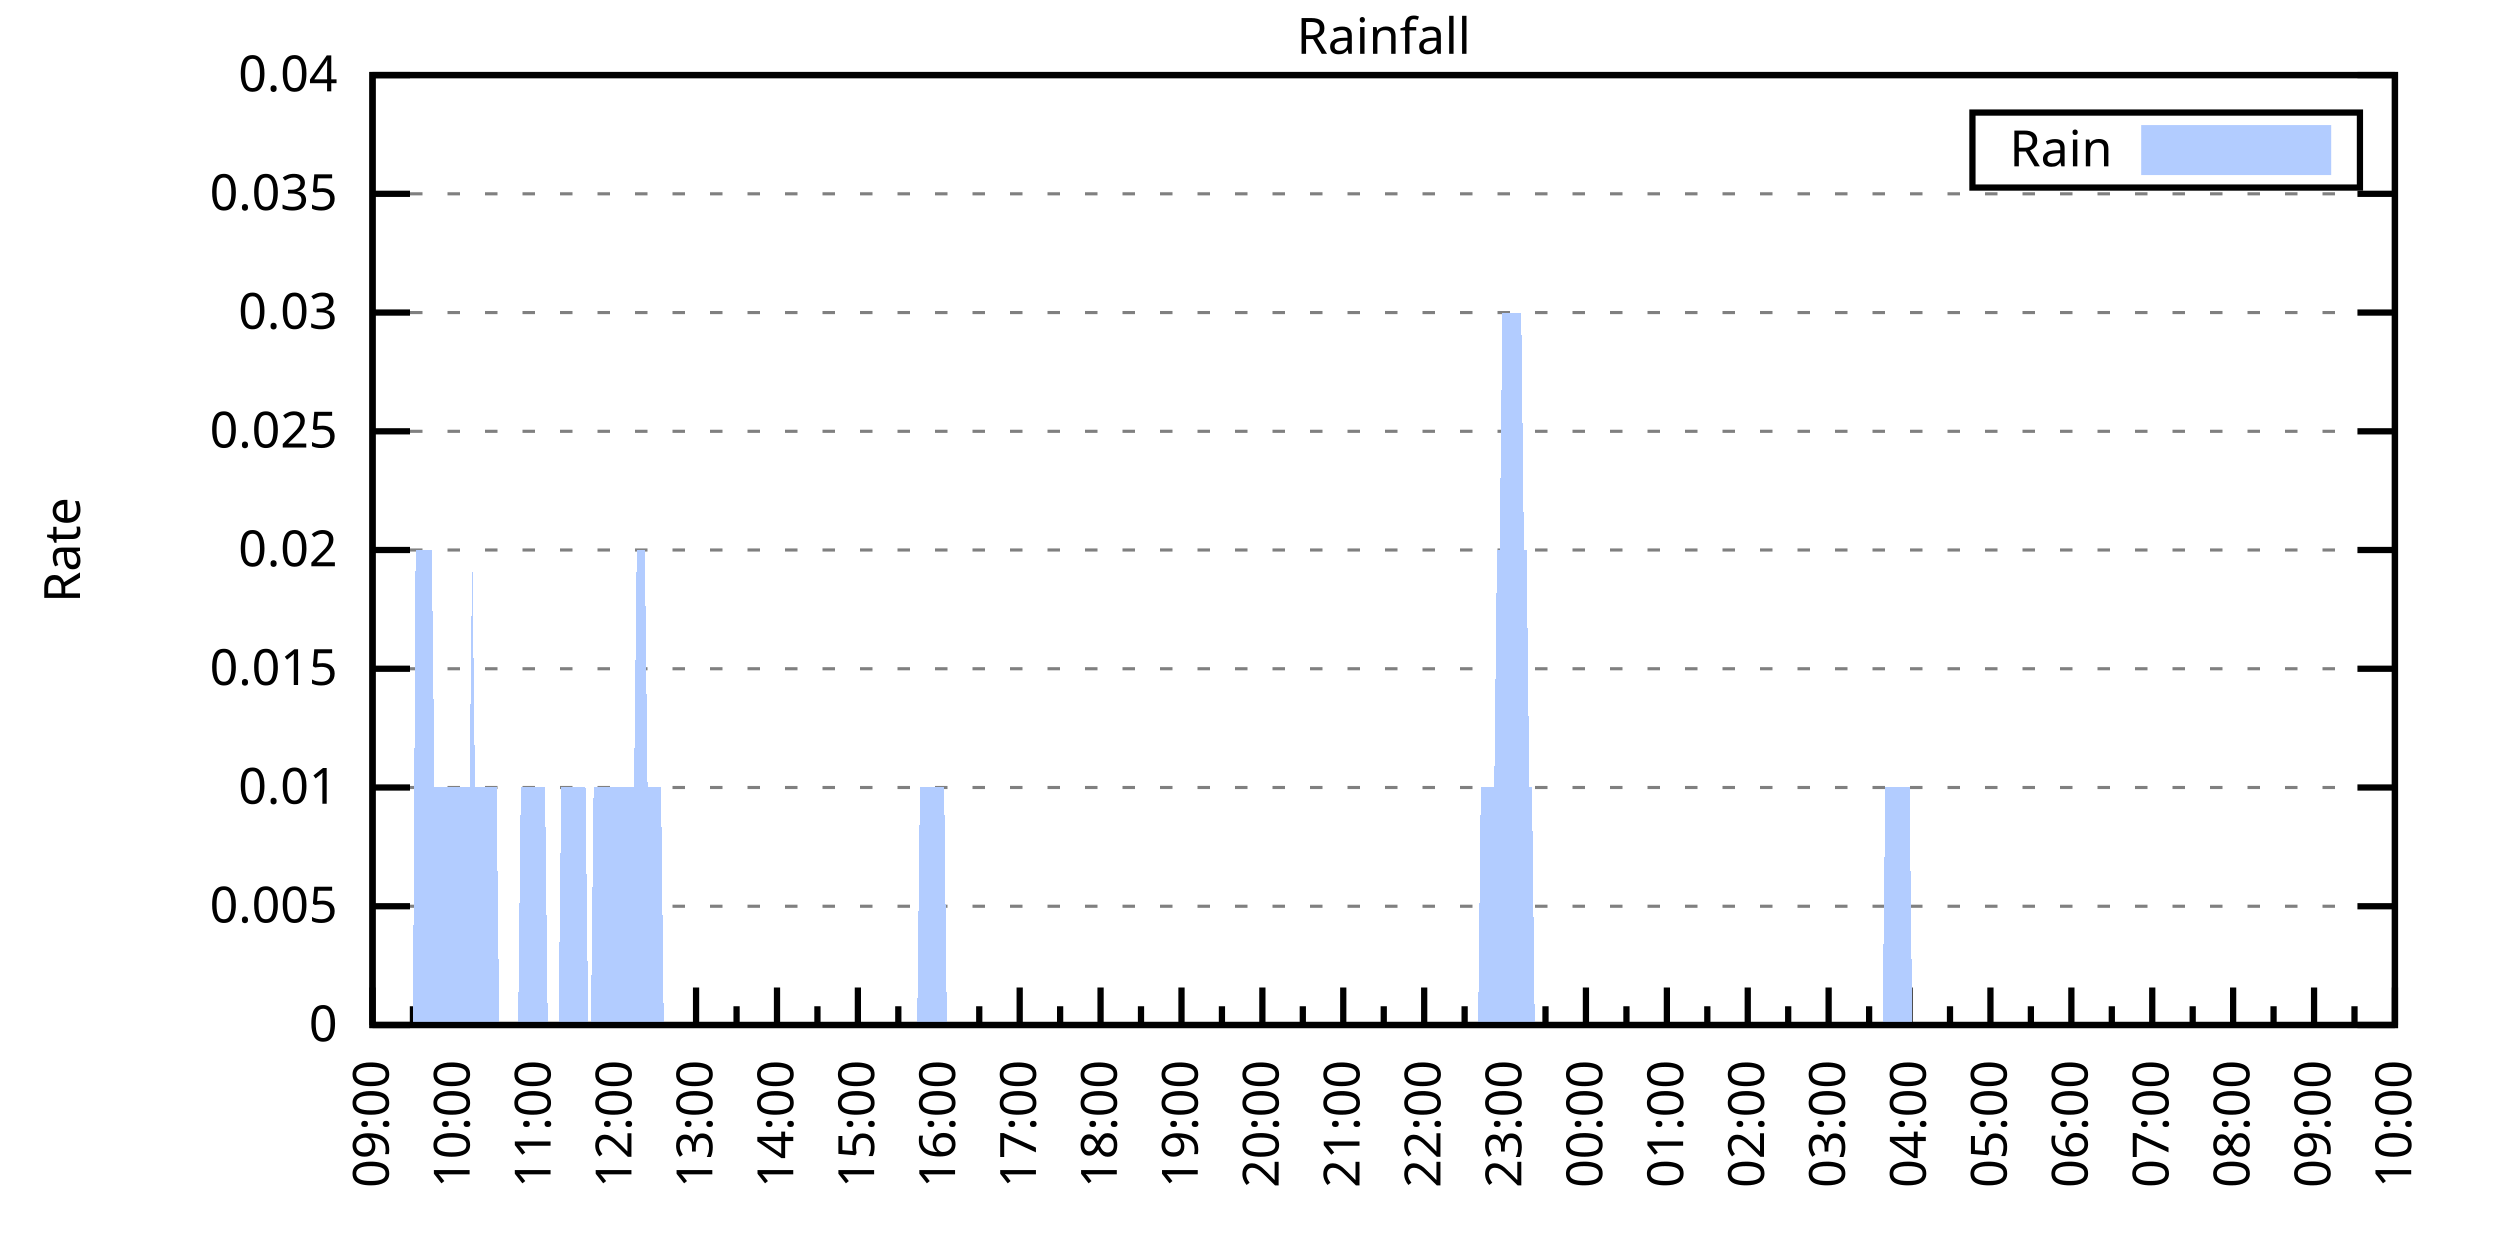
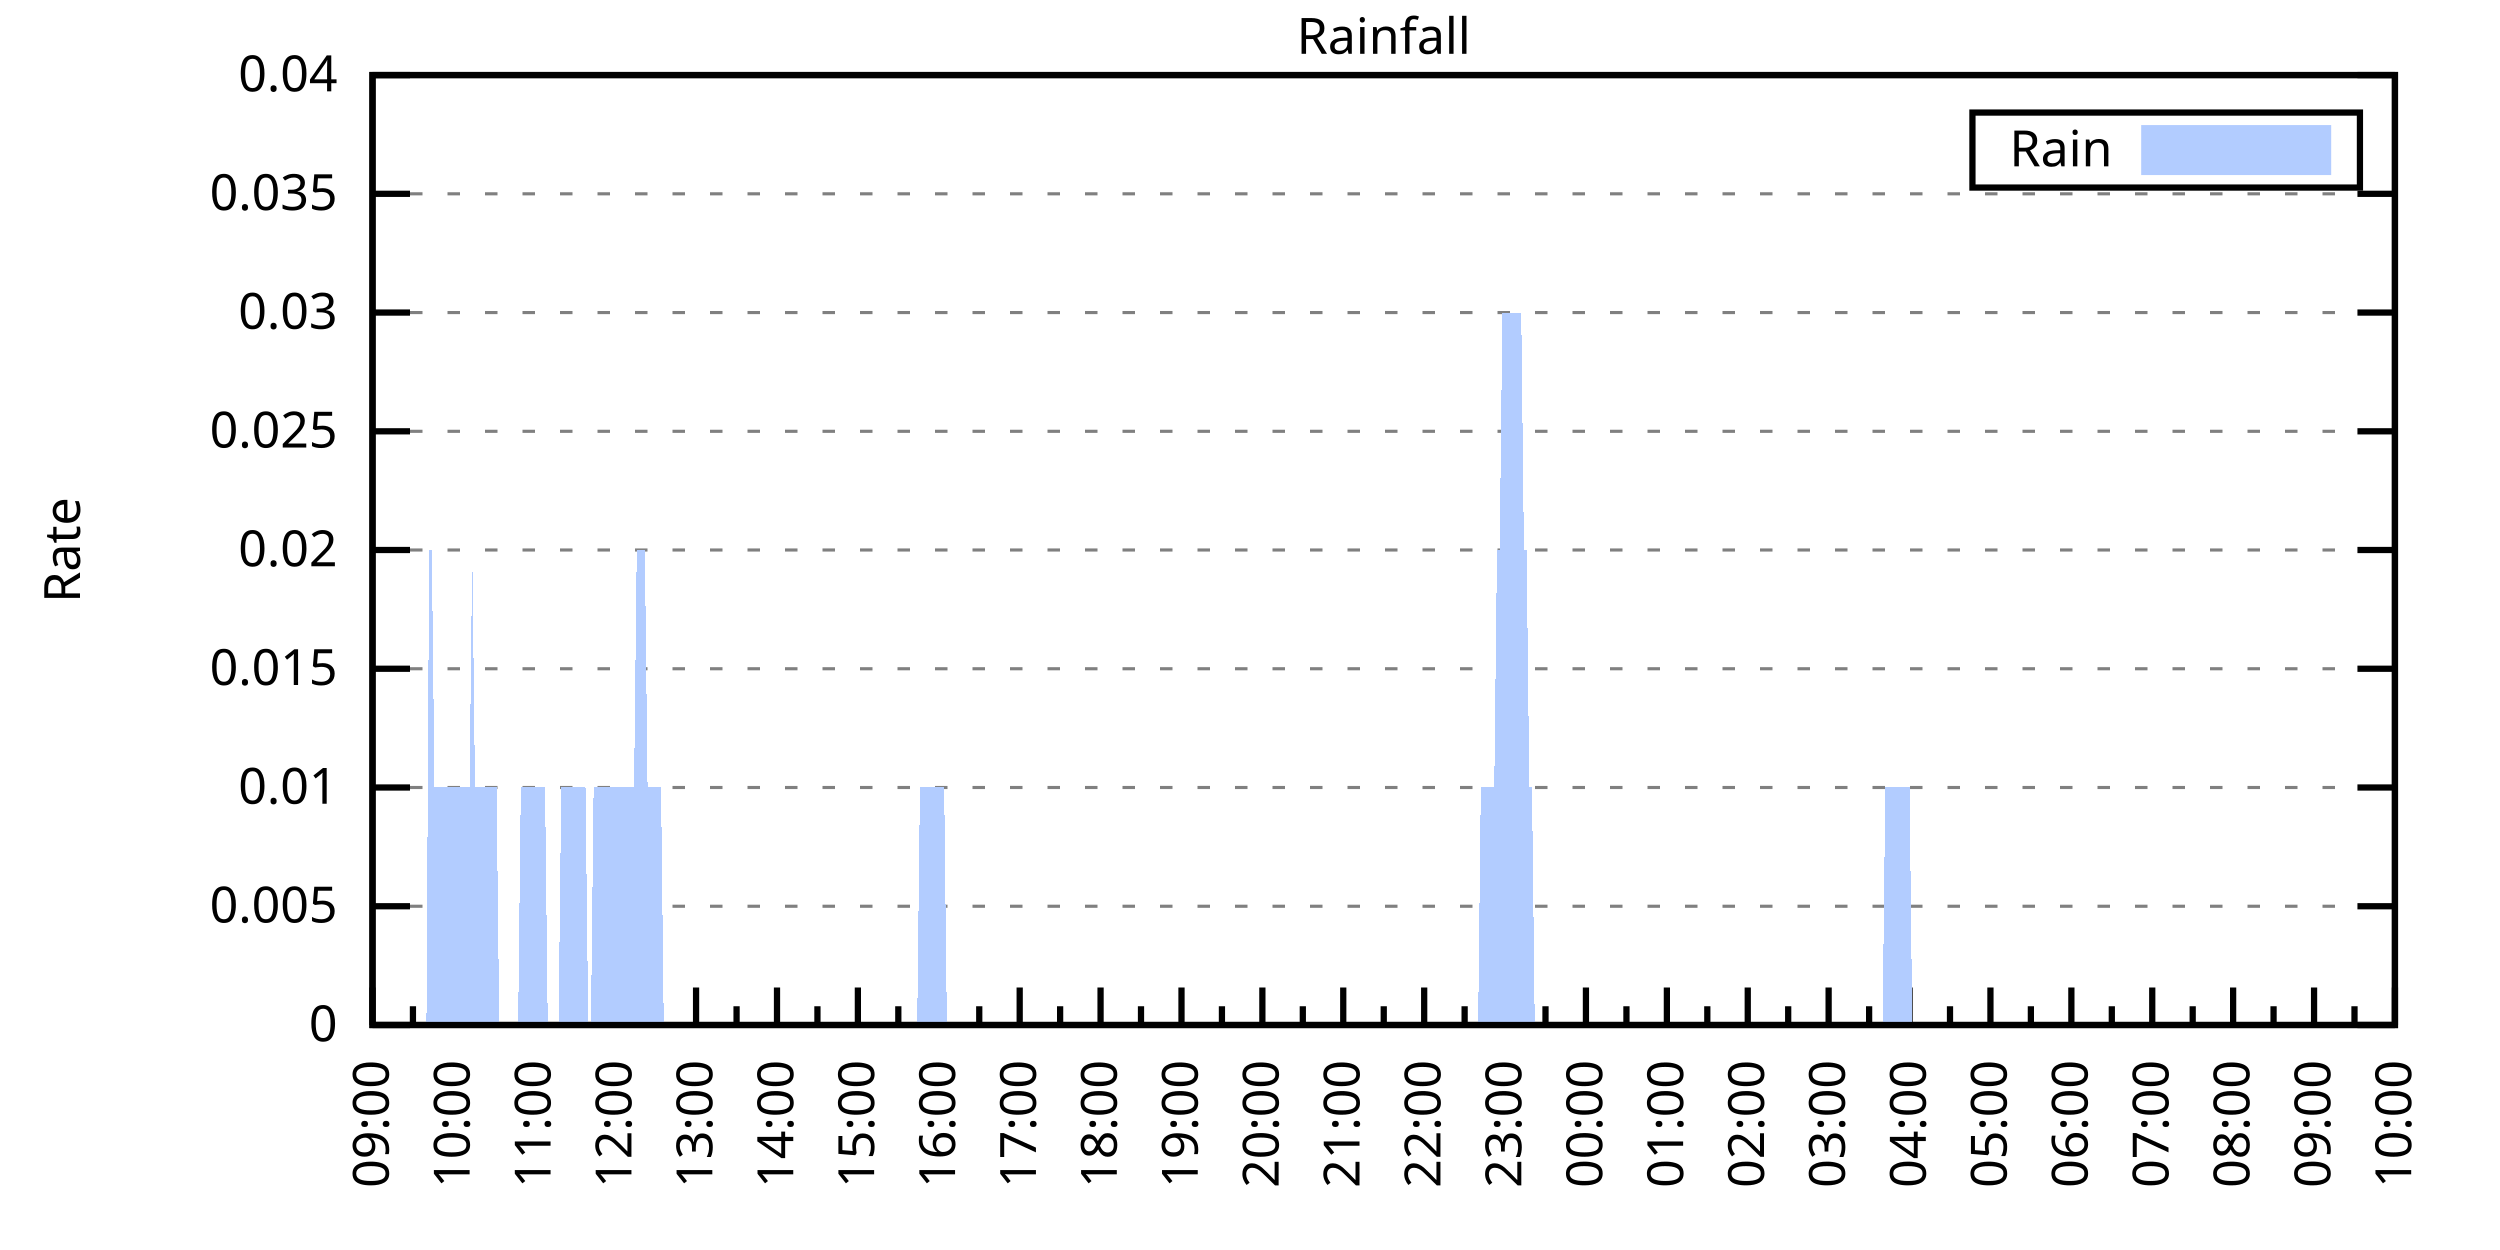
<svg xmlns="http://www.w3.org/2000/svg" xmlns:xlink="http://www.w3.org/1999/xlink" width="400" height="200" viewBox="0 0 400 200">
  <g id="gnuplot_canvas">
    <rect x="0" y="0" width="400" height="200" fill="none" />
    <defs>
      <circle id="gpDot" r="0.5" stroke-width="0.5" stroke="currentColor" />
      <path id="gpPt0" stroke-width="0.333" stroke="currentColor" d="M-1,0 h2 M0,-1 v2" />
      <path id="gpPt1" stroke-width="0.333" stroke="currentColor" d="M-1,-1 L1,1 M1,-1 L-1,1" />
      <path id="gpPt2" stroke-width="0.333" stroke="currentColor" d="M-1,0 L1,0 M0,-1 L0,1 M-1,-1 L1,1 M-1,1 L1,-1" />
      <rect id="gpPt3" stroke-width="0.333" stroke="currentColor" x="-1" y="-1" width="2" height="2" />
      <rect id="gpPt4" stroke-width="0.333" stroke="currentColor" fill="currentColor" x="-1" y="-1" width="2" height="2" />
      <circle id="gpPt5" stroke-width="0.333" stroke="currentColor" cx="0" cy="0" r="1" />
      <use xlink:href="#gpPt5" id="gpPt6" fill="currentColor" stroke="none" />
      <path id="gpPt7" stroke-width="0.333" stroke="currentColor" d="M0,-1.33 L-1.33,0.67 L1.33,0.67 z" />
      <use xlink:href="#gpPt7" id="gpPt8" fill="currentColor" stroke="none" />
      <use xlink:href="#gpPt7" id="gpPt9" stroke="currentColor" transform="rotate(180)" />
      <use xlink:href="#gpPt9" id="gpPt10" fill="currentColor" stroke="none" />
      <use xlink:href="#gpPt3" id="gpPt11" stroke="currentColor" transform="rotate(45)" />
      <use xlink:href="#gpPt11" id="gpPt12" fill="currentColor" stroke="none" />
      <path id="gpPt13" stroke-width="0.333" stroke="currentColor" d="M0,1.330 L1.265,0.411 L0.782,-1.067 L-0.782,-1.076 L-1.265,0.411 z" />
      <use xlink:href="#gpPt13" id="gpPt14" fill="currentColor" stroke="none" />
      <filter id="textbox" filterUnits="objectBoundingBox" x="0" y="0" height="1" width="1">
        <feFlood flood-color="white" flood-opacity="1" result="bgnd" />
        <feComposite in="SourceGraphic" in2="bgnd" operator="atop" />
      </filter>
      <filter id="greybox" filterUnits="objectBoundingBox" x="0" y="0" height="1" width="1">
        <feFlood flood-color="lightgrey" flood-opacity="1" result="grey" />
        <feComposite in="SourceGraphic" in2="grey" operator="atop" />
      </filter>
    </defs>
    <g fill="none" color="white" stroke="currentColor" stroke-width="1.00" stroke-linecap="butt" stroke-linejoin="miter">
</g>
    <g fill="none" color="black" stroke="currentColor" stroke-width="1.00" stroke-linecap="butt" stroke-linejoin="miter">
      <g stroke="none" shape-rendering="crispEdges">
        <polygon fill="rgb(255, 255, 255)" points="59.60,164.00 383.18,164.00 383.18,12.02 59.60,12.02 " />
      </g>
    </g>
    <g fill="none" color="black" stroke="currentColor" stroke-width="1.00" stroke-linecap="butt" stroke-linejoin="miter">
</g>
    <g fill="none" color="black" stroke="black" stroke-width="0.50" stroke-linecap="butt" stroke-linejoin="miter">
</g>
    <g fill="none" color="gray" stroke="currentColor" stroke-width="0.50" stroke-linecap="butt" stroke-linejoin="miter">
      <path stroke="gray" stroke-dasharray="2,4" class="gridline" d="M59.60,164.00 L383.19,164.00  " />
    </g>
    <g fill="none" color="gray" stroke="gray" stroke-width="1.00" stroke-linecap="butt" stroke-linejoin="miter">
</g>
    <g fill="none" color="black" stroke="currentColor" stroke-width="1.00" stroke-linecap="butt" stroke-linejoin="miter">
      <path stroke="black" d="M59.60,164.00 L65.60,164.00 M383.19,164.00 L377.19,164.00  " />
      <g transform="translate(54.00,166.60)" stroke="none" fill="black" font-family="Sans" font-size="8.00" text-anchor="end">
        <text>
          <tspan font-family="Sans"> 0</tspan>
        </text>
      </g>
    </g>
    <g fill="none" color="black" stroke="currentColor" stroke-width="1.00" stroke-linecap="butt" stroke-linejoin="miter">
</g>
    <g fill="none" color="black" stroke="black" stroke-width="0.50" stroke-linecap="butt" stroke-linejoin="miter">
</g>
    <g fill="none" color="gray" stroke="currentColor" stroke-width="0.50" stroke-linecap="butt" stroke-linejoin="miter">
      <path stroke="gray" stroke-dasharray="2,4" class="gridline" d="M59.60,145.00 L383.19,145.00  " />
    </g>
    <g fill="none" color="gray" stroke="gray" stroke-width="1.00" stroke-linecap="butt" stroke-linejoin="miter">
</g>
    <g fill="none" color="black" stroke="currentColor" stroke-width="1.00" stroke-linecap="butt" stroke-linejoin="miter">
      <path stroke="black" d="M59.60,145.00 L65.60,145.00 M383.19,145.00 L377.19,145.00  " />
      <g transform="translate(54.00,147.60)" stroke="none" fill="black" font-family="Sans" font-size="8.00" text-anchor="end">
        <text>
          <tspan font-family="Sans"> 0.005</tspan>
        </text>
      </g>
    </g>
    <g fill="none" color="black" stroke="currentColor" stroke-width="1.00" stroke-linecap="butt" stroke-linejoin="miter">
</g>
    <g fill="none" color="black" stroke="black" stroke-width="0.50" stroke-linecap="butt" stroke-linejoin="miter">
</g>
    <g fill="none" color="gray" stroke="currentColor" stroke-width="0.50" stroke-linecap="butt" stroke-linejoin="miter">
      <path stroke="gray" stroke-dasharray="2,4" class="gridline" d="M59.60,126.00 L383.19,126.00  " />
    </g>
    <g fill="none" color="gray" stroke="gray" stroke-width="1.00" stroke-linecap="butt" stroke-linejoin="miter">
</g>
    <g fill="none" color="black" stroke="currentColor" stroke-width="1.00" stroke-linecap="butt" stroke-linejoin="miter">
      <path stroke="black" d="M59.60,126.00 L65.60,126.00 M383.19,126.00 L377.19,126.00  " />
      <g transform="translate(54.00,128.60)" stroke="none" fill="black" font-family="Sans" font-size="8.00" text-anchor="end">
        <text>
          <tspan font-family="Sans"> 0.01</tspan>
        </text>
      </g>
    </g>
    <g fill="none" color="black" stroke="currentColor" stroke-width="1.00" stroke-linecap="butt" stroke-linejoin="miter">
</g>
    <g fill="none" color="black" stroke="black" stroke-width="0.50" stroke-linecap="butt" stroke-linejoin="miter">
</g>
    <g fill="none" color="gray" stroke="currentColor" stroke-width="0.50" stroke-linecap="butt" stroke-linejoin="miter">
      <path stroke="gray" stroke-dasharray="2,4" class="gridline" d="M59.60,107.00 L383.19,107.00  " />
    </g>
    <g fill="none" color="gray" stroke="gray" stroke-width="1.00" stroke-linecap="butt" stroke-linejoin="miter">
</g>
    <g fill="none" color="black" stroke="currentColor" stroke-width="1.00" stroke-linecap="butt" stroke-linejoin="miter">
      <path stroke="black" d="M59.60,107.00 L65.60,107.00 M383.19,107.00 L377.19,107.00  " />
      <g transform="translate(54.00,109.60)" stroke="none" fill="black" font-family="Sans" font-size="8.00" text-anchor="end">
        <text>
          <tspan font-family="Sans"> 0.015</tspan>
        </text>
      </g>
    </g>
    <g fill="none" color="black" stroke="currentColor" stroke-width="1.00" stroke-linecap="butt" stroke-linejoin="miter">
</g>
    <g fill="none" color="black" stroke="black" stroke-width="0.50" stroke-linecap="butt" stroke-linejoin="miter">
</g>
    <g fill="none" color="gray" stroke="currentColor" stroke-width="0.50" stroke-linecap="butt" stroke-linejoin="miter">
      <path stroke="gray" stroke-dasharray="2,4" class="gridline" d="M59.60,88.00 L383.19,88.00  " />
    </g>
    <g fill="none" color="gray" stroke="gray" stroke-width="1.00" stroke-linecap="butt" stroke-linejoin="miter">
</g>
    <g fill="none" color="black" stroke="currentColor" stroke-width="1.00" stroke-linecap="butt" stroke-linejoin="miter">
      <path stroke="black" d="M59.60,88.00 L65.60,88.00 M383.19,88.00 L377.19,88.00  " />
      <g transform="translate(54.00,90.60)" stroke="none" fill="black" font-family="Sans" font-size="8.00" text-anchor="end">
        <text>
          <tspan font-family="Sans"> 0.02</tspan>
        </text>
      </g>
    </g>
    <g fill="none" color="black" stroke="currentColor" stroke-width="1.00" stroke-linecap="butt" stroke-linejoin="miter">
</g>
    <g fill="none" color="black" stroke="black" stroke-width="0.50" stroke-linecap="butt" stroke-linejoin="miter">
</g>
    <g fill="none" color="gray" stroke="currentColor" stroke-width="0.50" stroke-linecap="butt" stroke-linejoin="miter">
      <path stroke="gray" stroke-dasharray="2,4" class="gridline" d="M59.60,69.01 L383.19,69.01  " />
    </g>
    <g fill="none" color="gray" stroke="gray" stroke-width="1.00" stroke-linecap="butt" stroke-linejoin="miter">
</g>
    <g fill="none" color="black" stroke="currentColor" stroke-width="1.00" stroke-linecap="butt" stroke-linejoin="miter">
      <path stroke="black" d="M59.60,69.01 L65.60,69.01 M383.19,69.01 L377.19,69.01  " />
      <g transform="translate(54.00,71.61)" stroke="none" fill="black" font-family="Sans" font-size="8.00" text-anchor="end">
        <text>
          <tspan font-family="Sans"> 0.025</tspan>
        </text>
      </g>
    </g>
    <g fill="none" color="black" stroke="currentColor" stroke-width="1.00" stroke-linecap="butt" stroke-linejoin="miter">
</g>
    <g fill="none" color="black" stroke="black" stroke-width="0.50" stroke-linecap="butt" stroke-linejoin="miter">
</g>
    <g fill="none" color="gray" stroke="currentColor" stroke-width="0.50" stroke-linecap="butt" stroke-linejoin="miter">
      <path stroke="gray" stroke-dasharray="2,4" class="gridline" d="M59.60,50.01 L383.19,50.01  " />
    </g>
    <g fill="none" color="gray" stroke="gray" stroke-width="1.00" stroke-linecap="butt" stroke-linejoin="miter">
</g>
    <g fill="none" color="black" stroke="currentColor" stroke-width="1.00" stroke-linecap="butt" stroke-linejoin="miter">
      <path stroke="black" d="M59.60,50.01 L65.60,50.01 M383.19,50.01 L377.19,50.01  " />
      <g transform="translate(54.00,52.61)" stroke="none" fill="black" font-family="Sans" font-size="8.00" text-anchor="end">
        <text>
          <tspan font-family="Sans"> 0.03</tspan>
        </text>
      </g>
    </g>
    <g fill="none" color="black" stroke="currentColor" stroke-width="1.00" stroke-linecap="butt" stroke-linejoin="miter">
</g>
    <g fill="none" color="black" stroke="black" stroke-width="0.50" stroke-linecap="butt" stroke-linejoin="miter">
</g>
    <g fill="none" color="gray" stroke="currentColor" stroke-width="0.50" stroke-linecap="butt" stroke-linejoin="miter">
      <path stroke="gray" stroke-dasharray="2,4" class="gridline" d="M59.60,31.01 L383.19,31.01  " />
    </g>
    <g fill="none" color="gray" stroke="gray" stroke-width="1.00" stroke-linecap="butt" stroke-linejoin="miter">
</g>
    <g fill="none" color="black" stroke="currentColor" stroke-width="1.00" stroke-linecap="butt" stroke-linejoin="miter">
      <path stroke="black" d="M59.60,31.01 L65.60,31.01 M383.19,31.01 L377.19,31.01  " />
      <g transform="translate(54.00,33.61)" stroke="none" fill="black" font-family="Sans" font-size="8.00" text-anchor="end">
        <text>
          <tspan font-family="Sans"> 0.035</tspan>
        </text>
      </g>
    </g>
    <g fill="none" color="black" stroke="currentColor" stroke-width="1.00" stroke-linecap="butt" stroke-linejoin="miter">
</g>
    <g fill="none" color="black" stroke="black" stroke-width="0.50" stroke-linecap="butt" stroke-linejoin="miter">
</g>
    <g fill="none" color="gray" stroke="currentColor" stroke-width="0.50" stroke-linecap="butt" stroke-linejoin="miter">
      <path stroke="gray" stroke-dasharray="2,4" class="gridline" d="M59.60,12.01 L383.19,12.01  " />
    </g>
    <g fill="none" color="gray" stroke="gray" stroke-width="1.00" stroke-linecap="butt" stroke-linejoin="miter">
</g>
    <g fill="none" color="black" stroke="currentColor" stroke-width="1.00" stroke-linecap="butt" stroke-linejoin="miter">
      <path stroke="black" d="M59.60,12.01 L65.60,12.01 M383.19,12.01 L377.19,12.01  " />
      <g transform="translate(54.00,14.61)" stroke="none" fill="black" font-family="Sans" font-size="8.00" text-anchor="end">
        <text>
          <tspan font-family="Sans"> 0.04</tspan>
        </text>
      </g>
    </g>
    <g fill="none" color="black" stroke="currentColor" stroke-width="1.00" stroke-linecap="butt" stroke-linejoin="miter">
      <path stroke="black" d="M59.60,164.00 L59.60,158.00  " />
      <g transform="translate(62.20,169.60) rotate(270)" stroke="none" fill="black" font-family="Sans" font-size="8.00" text-anchor="end">
        <text>
          <tspan font-family="Sans">09:00</tspan>
        </text>
      </g>
    </g>
    <g fill="none" color="black" stroke="currentColor" stroke-width="1.00" stroke-linecap="butt" stroke-linejoin="miter">
      <path stroke="black" d="M66.07,164.00 L66.07,161.00 M72.54,164.00 L72.54,158.00  " />
      <g transform="translate(75.14,169.60) rotate(270)" stroke="none" fill="black" font-family="Sans" font-size="8.00" text-anchor="end">
        <text>
          <tspan font-family="Sans">10:00</tspan>
        </text>
      </g>
    </g>
    <g fill="none" color="black" stroke="currentColor" stroke-width="1.00" stroke-linecap="butt" stroke-linejoin="miter">
      <path stroke="black" d="M79.02,164.00 L79.02,161.00 M85.49,164.00 L85.49,158.00  " />
      <g transform="translate(88.09,169.60) rotate(270)" stroke="none" fill="black" font-family="Sans" font-size="8.00" text-anchor="end">
        <text>
          <tspan font-family="Sans">11:00</tspan>
        </text>
      </g>
    </g>
    <g fill="none" color="black" stroke="currentColor" stroke-width="1.00" stroke-linecap="butt" stroke-linejoin="miter">
      <path stroke="black" d="M91.96,164.00 L91.96,161.00 M98.43,164.00 L98.43,158.00  " />
      <g transform="translate(101.03,169.60) rotate(270)" stroke="none" fill="black" font-family="Sans" font-size="8.00" text-anchor="end">
        <text>
          <tspan font-family="Sans">12:00</tspan>
        </text>
      </g>
    </g>
    <g fill="none" color="black" stroke="currentColor" stroke-width="1.00" stroke-linecap="butt" stroke-linejoin="miter">
      <path stroke="black" d="M104.90,164.00 L104.90,161.00 M111.37,164.00 L111.37,158.00  " />
      <g transform="translate(113.97,169.60) rotate(270)" stroke="none" fill="black" font-family="Sans" font-size="8.00" text-anchor="end">
        <text>
          <tspan font-family="Sans">13:00</tspan>
        </text>
      </g>
    </g>
    <g fill="none" color="black" stroke="currentColor" stroke-width="1.00" stroke-linecap="butt" stroke-linejoin="miter">
      <path stroke="black" d="M117.85,164.00 L117.85,161.00 M124.32,164.00 L124.32,158.00  " />
      <g transform="translate(126.92,169.60) rotate(270)" stroke="none" fill="black" font-family="Sans" font-size="8.00" text-anchor="end">
        <text>
          <tspan font-family="Sans">14:00</tspan>
        </text>
      </g>
    </g>
    <g fill="none" color="black" stroke="currentColor" stroke-width="1.00" stroke-linecap="butt" stroke-linejoin="miter">
      <path stroke="black" d="M130.79,164.00 L130.79,161.00 M137.26,164.00 L137.26,158.00  " />
      <g transform="translate(139.86,169.60) rotate(270)" stroke="none" fill="black" font-family="Sans" font-size="8.00" text-anchor="end">
        <text>
          <tspan font-family="Sans">15:00</tspan>
        </text>
      </g>
    </g>
    <g fill="none" color="black" stroke="currentColor" stroke-width="1.00" stroke-linecap="butt" stroke-linejoin="miter">
      <path stroke="black" d="M143.73,164.00 L143.73,161.00 M150.21,164.00 L150.21,158.00  " />
      <g transform="translate(152.81,169.60) rotate(270)" stroke="none" fill="black" font-family="Sans" font-size="8.00" text-anchor="end">
        <text>
          <tspan font-family="Sans">16:00</tspan>
        </text>
      </g>
    </g>
    <g fill="none" color="black" stroke="currentColor" stroke-width="1.00" stroke-linecap="butt" stroke-linejoin="miter">
      <path stroke="black" d="M156.68,164.00 L156.68,161.00 M163.15,164.00 L163.15,158.00  " />
      <g transform="translate(165.75,169.60) rotate(270)" stroke="none" fill="black" font-family="Sans" font-size="8.00" text-anchor="end">
        <text>
          <tspan font-family="Sans">17:00</tspan>
        </text>
      </g>
    </g>
    <g fill="none" color="black" stroke="currentColor" stroke-width="1.00" stroke-linecap="butt" stroke-linejoin="miter">
      <path stroke="black" d="M169.62,164.00 L169.62,161.00 M176.09,164.00 L176.09,158.00  " />
      <g transform="translate(178.69,169.60) rotate(270)" stroke="none" fill="black" font-family="Sans" font-size="8.00" text-anchor="end">
        <text>
          <tspan font-family="Sans">18:00</tspan>
        </text>
      </g>
    </g>
    <g fill="none" color="black" stroke="currentColor" stroke-width="1.00" stroke-linecap="butt" stroke-linejoin="miter">
      <path stroke="black" d="M182.56,164.00 L182.56,161.00 M189.04,164.00 L189.04,158.00  " />
      <g transform="translate(191.64,169.60) rotate(270)" stroke="none" fill="black" font-family="Sans" font-size="8.00" text-anchor="end">
        <text>
          <tspan font-family="Sans">19:00</tspan>
        </text>
      </g>
    </g>
    <g fill="none" color="black" stroke="currentColor" stroke-width="1.00" stroke-linecap="butt" stroke-linejoin="miter">
      <path stroke="black" d="M195.51,164.00 L195.51,161.00 M201.98,164.00 L201.98,158.00  " />
      <g transform="translate(204.58,169.60) rotate(270)" stroke="none" fill="black" font-family="Sans" font-size="8.00" text-anchor="end">
        <text>
          <tspan font-family="Sans">20:00</tspan>
        </text>
      </g>
    </g>
    <g fill="none" color="black" stroke="currentColor" stroke-width="1.00" stroke-linecap="butt" stroke-linejoin="miter">
      <path stroke="black" d="M208.45,164.00 L208.45,161.00 M214.92,164.00 L214.92,158.00  " />
      <g transform="translate(217.52,169.60) rotate(270)" stroke="none" fill="black" font-family="Sans" font-size="8.00" text-anchor="end">
        <text>
          <tspan font-family="Sans">21:00</tspan>
        </text>
      </g>
    </g>
    <g fill="none" color="black" stroke="currentColor" stroke-width="1.00" stroke-linecap="butt" stroke-linejoin="miter">
      <path stroke="black" d="M221.40,164.00 L221.40,161.00 M227.87,164.00 L227.87,158.00  " />
      <g transform="translate(230.47,169.60) rotate(270)" stroke="none" fill="black" font-family="Sans" font-size="8.00" text-anchor="end">
        <text>
          <tspan font-family="Sans">22:00</tspan>
        </text>
      </g>
    </g>
    <g fill="none" color="black" stroke="currentColor" stroke-width="1.00" stroke-linecap="butt" stroke-linejoin="miter">
      <path stroke="black" d="M234.34,164.00 L234.34,161.00 M240.81,164.00 L240.81,158.00  " />
      <g transform="translate(243.41,169.60) rotate(270)" stroke="none" fill="black" font-family="Sans" font-size="8.00" text-anchor="end">
        <text>
          <tspan font-family="Sans">23:00</tspan>
        </text>
      </g>
    </g>
    <g fill="none" color="black" stroke="currentColor" stroke-width="1.00" stroke-linecap="butt" stroke-linejoin="miter">
      <path stroke="black" d="M247.28,164.00 L247.28,161.00 M253.75,164.00 L253.75,158.00  " />
      <g transform="translate(256.35,169.60) rotate(270)" stroke="none" fill="black" font-family="Sans" font-size="8.00" text-anchor="end">
        <text>
          <tspan font-family="Sans">00:00</tspan>
        </text>
      </g>
    </g>
    <g fill="none" color="black" stroke="currentColor" stroke-width="1.00" stroke-linecap="butt" stroke-linejoin="miter">
      <path stroke="black" d="M260.23,164.00 L260.23,161.00 M266.70,164.00 L266.70,158.00  " />
      <g transform="translate(269.30,169.60) rotate(270)" stroke="none" fill="black" font-family="Sans" font-size="8.00" text-anchor="end">
        <text>
          <tspan font-family="Sans">01:00</tspan>
        </text>
      </g>
    </g>
    <g fill="none" color="black" stroke="currentColor" stroke-width="1.00" stroke-linecap="butt" stroke-linejoin="miter">
      <path stroke="black" d="M273.17,164.00 L273.17,161.00 M279.64,164.00 L279.64,158.00  " />
      <g transform="translate(282.24,169.60) rotate(270)" stroke="none" fill="black" font-family="Sans" font-size="8.00" text-anchor="end">
        <text>
          <tspan font-family="Sans">02:00</tspan>
        </text>
      </g>
    </g>
    <g fill="none" color="black" stroke="currentColor" stroke-width="1.00" stroke-linecap="butt" stroke-linejoin="miter">
      <path stroke="black" d="M286.11,164.00 L286.11,161.00 M292.58,164.00 L292.58,158.00  " />
      <g transform="translate(295.18,169.60) rotate(270)" stroke="none" fill="black" font-family="Sans" font-size="8.00" text-anchor="end">
        <text>
          <tspan font-family="Sans">03:00</tspan>
        </text>
      </g>
    </g>
    <g fill="none" color="black" stroke="currentColor" stroke-width="1.00" stroke-linecap="butt" stroke-linejoin="miter">
      <path stroke="black" d="M299.06,164.00 L299.06,161.00 M305.53,164.00 L305.53,158.00  " />
      <g transform="translate(308.13,169.60) rotate(270)" stroke="none" fill="black" font-family="Sans" font-size="8.00" text-anchor="end">
        <text>
          <tspan font-family="Sans">04:00</tspan>
        </text>
      </g>
    </g>
    <g fill="none" color="black" stroke="currentColor" stroke-width="1.00" stroke-linecap="butt" stroke-linejoin="miter">
      <path stroke="black" d="M312.00,164.00 L312.00,161.00 M318.47,164.00 L318.47,158.00  " />
      <g transform="translate(321.07,169.60) rotate(270)" stroke="none" fill="black" font-family="Sans" font-size="8.00" text-anchor="end">
        <text>
          <tspan font-family="Sans">05:00</tspan>
        </text>
      </g>
    </g>
    <g fill="none" color="black" stroke="currentColor" stroke-width="1.00" stroke-linecap="butt" stroke-linejoin="miter">
      <path stroke="black" d="M324.94,164.00 L324.94,161.00 M331.42,164.00 L331.42,158.00  " />
      <g transform="translate(334.02,169.60) rotate(270)" stroke="none" fill="black" font-family="Sans" font-size="8.00" text-anchor="end">
        <text>
          <tspan font-family="Sans">06:00</tspan>
        </text>
      </g>
    </g>
    <g fill="none" color="black" stroke="currentColor" stroke-width="1.00" stroke-linecap="butt" stroke-linejoin="miter">
      <path stroke="black" d="M337.89,164.00 L337.89,161.00 M344.36,164.00 L344.36,158.00  " />
      <g transform="translate(346.96,169.60) rotate(270)" stroke="none" fill="black" font-family="Sans" font-size="8.00" text-anchor="end">
        <text>
          <tspan font-family="Sans">07:00</tspan>
        </text>
      </g>
    </g>
    <g fill="none" color="black" stroke="currentColor" stroke-width="1.00" stroke-linecap="butt" stroke-linejoin="miter">
      <path stroke="black" d="M350.83,164.00 L350.83,161.00 M357.30,164.00 L357.30,158.00  " />
      <g transform="translate(359.90,169.60) rotate(270)" stroke="none" fill="black" font-family="Sans" font-size="8.00" text-anchor="end">
        <text>
          <tspan font-family="Sans">08:00</tspan>
        </text>
      </g>
    </g>
    <g fill="none" color="black" stroke="currentColor" stroke-width="1.00" stroke-linecap="butt" stroke-linejoin="miter">
      <path stroke="black" d="M363.77,164.00 L363.77,161.00 M370.25,164.00 L370.25,158.00  " />
      <g transform="translate(372.85,169.60) rotate(270)" stroke="none" fill="black" font-family="Sans" font-size="8.00" text-anchor="end">
        <text>
          <tspan font-family="Sans">09:00</tspan>
        </text>
      </g>
    </g>
    <g fill="none" color="black" stroke="currentColor" stroke-width="1.00" stroke-linecap="butt" stroke-linejoin="miter">
      <path stroke="black" d="M376.72,164.00 L376.72,161.00 M383.19,164.00 L383.19,158.00  " />
      <g transform="translate(385.79,169.60) rotate(270)" stroke="none" fill="black" font-family="Sans" font-size="8.00" text-anchor="end">
        <text>
          <tspan font-family="Sans">10:00</tspan>
        </text>
      </g>
    </g>
    <g fill="none" color="black" stroke="currentColor" stroke-width="1.00" stroke-linecap="butt" stroke-linejoin="miter">
</g>
    <g fill="none" color="black" stroke="currentColor" stroke-width="1.00" stroke-linecap="butt" stroke-linejoin="miter">
      <path stroke="black" d="M59.60,12.01 L59.60,164.00 L383.19,164.00 L383.19,12.01 L59.60,12.01 Z  " />
    </g>
    <g fill="none" color="black" stroke="currentColor" stroke-width="1.00" stroke-linecap="butt" stroke-linejoin="miter">
      <g transform="translate(12.80,88.01) rotate(270)" stroke="none" fill="black" font-family="Sans" font-size="8.00" text-anchor="middle">
        <text>
          <tspan font-family="Sans">Rate</tspan>
        </text>
      </g>
    </g>
    <g fill="none" color="black" stroke="currentColor" stroke-width="1.00" stroke-linecap="butt" stroke-linejoin="miter">
</g>
    <g fill="none" color="black" stroke="currentColor" stroke-width="1.00" stroke-linecap="butt" stroke-linejoin="miter">
      <path stroke="black" d="M315.59,30.01 L315.59,18.01 L377.59,18.01 L377.59,30.01 L315.59,30.01 Z  " />
    </g>
    <g id="Rainfall_plot_1">
      <g fill="none" color="white" stroke="black" stroke-width="2.00" stroke-linecap="butt" stroke-linejoin="miter">
</g>
      <g fill="none" color="black" stroke="currentColor" stroke-width="2.00" stroke-linecap="butt" stroke-linejoin="miter">
        <g transform="translate(337.99,26.61)" stroke="none" fill="black" font-family="Sans" font-size="8.00" text-anchor="end">
          <text>
            <tspan font-family="Sans">Rain</tspan>
          </text>
        </g>
      </g>
      <g fill="none" color="black" stroke="currentColor" stroke-width="2.00" stroke-linecap="butt" stroke-linejoin="miter">
        <g stroke="none" shape-rendering="crispEdges">
          <polygon fill="rgb(178, 204, 255)" points="343.59,27.01 371.99,27.01 371.99,21.01 343.59,21.01 " />
        </g>
        <path stroke="rgb(178, 204, 255)" d="M343.59,27.01 L371.99,27.01 L371.99,21.01 L343.59,21.01 L343.59,27.01 Z  " />
      </g>
      <g fill="none" color="black" stroke="currentColor" stroke-width="2.00" stroke-linecap="butt" stroke-linejoin="miter">
        <g stroke="none" shape-rendering="crispEdges">
-           <polygon fill="rgb(178, 204, 255)" points="62.19,164.00 62.62,164.00 63.05,164.00 63.48,164.00 63.91,164.00 64.35,164.00 64.78,164.00 65.21,164.00 65.64,164.00 66.07,164.00 66.50,88.00 66.93,88.00 67.37,88.00 67.80,88.00 68.23,88.00 68.66,88.00 69.09,88.00 69.52,126.00 69.95,126.00 70.39,126.00 70.82,126.00 71.25,126.00 71.68,126.00 72.11,126.00 72.54,126.00 72.98,126.00 73.41,126.00 73.84,126.00 74.27,126.00 74.70,126.00 75.13,126.00 75.56,88.00 76.00,126.00 76.43,126.00 76.86,126.00 77.29,126.00 77.72,126.00 78.15,126.00 78.58,126.00 79.02,126.00 79.45,126.00 79.88,164.00 80.31,164.00 80.74,164.00 81.17,164.00 81.60,164.00 82.04,164.00 82.47,164.00 82.90,164.00 83.33,126.00 83.76,126.00 84.19,126.00 84.62,126.00 85.06,126.00 85.49,126.00 85.92,126.00 86.35,126.00 86.78,126.00 87.21,126.00 87.64,164.00 88.08,164.00 88.51,164.00 88.94,164.00 89.37,164.00 89.80,126.00 90.23,126.00 90.66,126.00 91.10,126.00 91.53,126.00 91.96,126.00 92.39,126.00 92.82,126.00 93.25,126.00 93.68,126.00 94.12,164.00 94.55,164.00 94.98,126.00 95.41,126.00 95.84,126.00 96.27,126.00 96.70,126.00 97.14,126.00 97.57,126.00 98.00,126.00 98.43,126.00 98.86,126.00 99.29,126.00 99.73,126.00 100.16,126.00 100.59,126.00 101.02,126.00 101.45,126.00 101.88,88.00 102.31,88.00 102.75,88.00 103.18,88.00 103.61,126.00 104.04,126.00 104.47,126.00 104.90,126.00 105.33,126.00 105.77,126.00 106.20,164.00 106.63,164.00 107.06,164.00 107.49,164.00 107.92,164.00 108.35,164.00 108.79,164.00 109.22,164.00 109.65,164.00 110.08,164.00 110.51,164.00 110.94,164.00 111.37,164.00 111.81,164.00 112.24,164.00 112.67,164.00 113.10,164.00 113.53,164.00 113.96,164.00 114.39,164.00 114.83,164.00 115.26,164.00 115.69,164.00 116.12,164.00 116.55,164.00 116.98,164.00 117.41,164.00 117.85,164.00 118.28,164.00 118.71,164.00 119.14,164.00 119.57,164.00 120.00,164.00 120.43,164.00 120.87,164.00 121.30,164.00 121.73,164.00 122.16,164.00 122.59,164.00 123.02,164.00 123.46,164.00 123.89,164.00 124.32,164.00 124.75,164.00 125.18,164.00 125.61,164.00 126.04,164.00 126.48,164.00 126.91,164.00 127.34,164.00 127.77,164.00 128.20,164.00 128.63,164.00 129.06,164.00 129.50,164.00 129.93,164.00 130.36,164.00 130.79,164.00 131.22,164.00 131.65,164.00 132.08,164.00 132.52,164.00 132.95,164.00 133.38,164.00 133.81,164.00 134.24,164.00 134.67,164.00 135.10,164.00 135.54,164.00 135.97,164.00 136.40,164.00 136.83,164.00 137.26,164.00 137.69,164.00 138.12,164.00 138.56,164.00 138.99,164.00 139.42,164.00 139.85,164.00 140.28,164.00 140.71,164.00 141.14,164.00 141.58,164.00 142.01,164.00 142.44,164.00 142.87,164.00 143.30,164.00 143.73,164.00 144.16,164.00 144.60,164.00 145.03,164.00 145.46,164.00 145.89,164.00 146.32,164.00 146.75,164.00 147.19,126.00 147.62,126.00 148.05,126.00 148.48,126.00 148.91,126.00 149.34,126.00 149.77,126.00 150.21,126.00 150.64,126.00 151.07,126.00 151.50,164.00 151.93,164.00 152.36,164.00 152.79,164.00 153.23,164.00 153.66,164.00 154.09,164.00 154.52,164.00 154.95,164.00 155.38,164.00 155.81,164.00 156.25,164.00 156.68,164.00 157.11,164.00 157.54,164.00 157.97,164.00 158.40,164.00 158.83,164.00 159.27,164.00 159.70,164.00 160.13,164.00 160.56,164.00 160.99,164.00 161.42,164.00 161.85,164.00 162.29,164.00 162.72,164.00 163.15,164.00 163.58,164.00 164.01,164.00 164.44,164.00 164.87,164.00 165.31,164.00 165.74,164.00 166.17,164.00 166.60,164.00 167.03,164.00 167.46,164.00 167.89,164.00 168.33,164.00 168.76,164.00 169.19,164.00 169.62,164.00 170.05,164.00 170.48,164.00 170.91,164.00 171.35,164.00 171.78,164.00 172.21,164.00 172.64,164.00 173.07,164.00 173.50,164.00 173.94,164.00 174.37,164.00 174.80,164.00 175.23,164.00 175.66,164.00 176.09,164.00 176.52,164.00 176.96,164.00 177.39,164.00 177.82,164.00 178.25,164.00 178.68,164.00 179.11,164.00 179.54,164.00 179.98,164.00 180.41,164.00 180.84,164.00 181.27,164.00 181.70,164.00 182.13,164.00 182.56,164.00 183.00,164.00 183.43,164.00 183.86,164.00 184.29,164.00 184.72,164.00 185.15,164.00 185.58,164.00 186.02,164.00 186.45,164.00 186.88,164.00 187.31,164.00 187.74,164.00 188.17,164.00 188.60,164.00 189.04,164.00 189.47,164.00 189.90,164.00 190.33,164.00 190.76,164.00 191.19,164.00 191.62,164.00 192.06,164.00 192.49,164.00 192.92,164.00 193.35,164.00 193.78,164.00 194.21,164.00 194.64,164.00 195.08,164.00 195.51,164.00 195.94,164.00 196.37,164.00 196.80,164.00 197.23,164.00 197.67,164.00 198.10,164.00 198.53,164.00 198.96,164.00 199.39,164.00 199.82,164.00 200.25,164.00 200.69,164.00 201.12,164.00 201.55,164.00 201.98,164.00 202.41,164.00 202.84,164.00 203.27,164.00 203.71,164.00 204.14,164.00 204.57,164.00 205.00,164.00 205.43,164.00 205.86,164.00 206.29,164.00 206.73,164.00 207.16,164.00 207.59,164.00 208.02,164.00 208.45,164.00 208.88,164.00 209.31,164.00 209.75,164.00 210.18,164.00 210.61,164.00 211.04,164.00 211.47,164.00 211.90,164.00 212.33,164.00 212.77,164.00 213.20,164.00 213.63,164.00 214.06,164.00 214.49,164.00 214.92,164.00 215.35,164.00 215.79,164.00 216.22,164.00 216.65,164.00 217.08,164.00 217.51,164.00 217.94,164.00 218.37,164.00 218.81,164.00 219.24,164.00 219.67,164.00 220.10,164.00 220.53,164.00 220.96,164.00 221.40,164.00 221.83,164.00 222.26,164.00 222.69,164.00 223.12,164.00 223.55,164.00 223.98,164.00 224.42,164.00 224.85,164.00 225.28,164.00 225.71,164.00 226.14,164.00 226.57,164.00 227.00,164.00 227.44,164.00 227.87,164.00 228.30,164.00 228.73,164.00 229.16,164.00 229.59,164.00 230.02,164.00 230.46,164.00 230.89,164.00 231.32,164.00 231.75,164.00 232.18,164.00 232.61,164.00 233.04,164.00 233.48,164.00 233.91,164.00 234.34,164.00 234.77,164.00 235.20,164.00 235.63,164.00 236.06,164.00 236.50,164.00 236.93,126.00 237.36,126.00 237.79,126.00 238.22,126.00 238.65,126.00 239.08,126.00 239.52,88.00 239.95,88.00 240.38,50.01 240.81,50.01 241.24,50.01 241.67,50.01 242.10,50.01 242.54,50.01 242.97,50.01 243.40,50.01 243.83,88.00 244.26,88.00 244.69,126.00 245.12,126.00 245.56,164.00 245.99,164.00 246.42,164.00 246.85,164.00 247.28,164.00 247.71,164.00 248.15,164.00 248.58,164.00 249.01,164.00 249.44,164.00 249.87,164.00 250.30,164.00 250.73,164.00 251.17,164.00 251.60,164.00 252.03,164.00 252.46,164.00 252.89,164.00 253.32,164.00 253.75,164.00 254.19,164.00 254.62,164.00 255.05,164.00 255.48,164.00 255.91,164.00 256.34,164.00 256.77,164.00 257.21,164.00 257.64,164.00 258.07,164.00 258.50,164.00 258.93,164.00 259.36,164.00 259.79,164.00 260.23,164.00 260.66,164.00 261.09,164.00 261.52,164.00 261.95,164.00 262.38,164.00 262.81,164.00 263.25,164.00 263.68,164.00 264.11,164.00 264.54,164.00 264.97,164.00 265.40,164.00 265.83,164.00 266.27,164.00 266.70,164.00 267.13,164.00 267.56,164.00 267.99,164.00 268.42,164.00 268.85,164.00 269.29,164.00 269.72,164.00 270.15,164.00 270.58,164.00 271.01,164.00 271.44,164.00 271.88,164.00 272.31,164.00 272.74,164.00 273.17,164.00 273.60,164.00 274.03,164.00 274.46,164.00 274.90,164.00 275.33,164.00 275.76,164.00 276.19,164.00 276.62,164.00 277.05,164.00 277.48,164.00 277.92,164.00 278.35,164.00 278.78,164.00 279.21,164.00 279.64,164.00 280.07,164.00 280.50,164.00 280.94,164.00 281.37,164.00 281.80,164.00 282.23,164.00 282.66,164.00 283.09,164.00 283.52,164.00 283.96,164.00 284.39,164.00 284.82,164.00 285.25,164.00 285.68,164.00 286.11,164.00 286.54,164.00 286.98,164.00 287.41,164.00 287.84,164.00 288.27,164.00 288.70,164.00 289.13,164.00 289.56,164.00 290.00,164.00 290.43,164.00 290.86,164.00 291.29,164.00 291.72,164.00 292.15,164.00 292.58,164.00 293.02,164.00 293.45,164.00 293.88,164.00 294.31,164.00 294.74,164.00 295.17,164.00 295.60,164.00 296.04,164.00 296.47,164.00 296.90,164.00 297.33,164.00 297.76,164.00 298.19,164.00 298.63,164.00 299.06,164.00 299.49,164.00 299.92,164.00 300.35,164.00 300.78,164.00 301.21,164.00 301.65,126.00 302.08,126.00 302.51,126.00 302.94,126.00 303.37,126.00 303.80,126.00 304.23,126.00 304.67,126.00 305.10,126.00 305.53,126.00 305.96,164.00 306.39,164.00 306.82,164.00 307.25,164.00 307.69,164.00 308.12,164.00 308.55,164.00 308.98,164.00 309.41,164.00 309.84,164.00 310.27,164.00 310.71,164.00 311.14,164.00 311.57,164.00 312.00,164.00 312.43,164.00 312.86,164.00 313.29,164.00 313.73,164.00 314.16,164.00 314.59,164.00 315.02,164.00 315.45,164.00 315.88,164.00 316.31,164.00 316.75,164.00 317.18,164.00 317.61,164.00 318.04,164.00 318.47,164.00 318.90,164.00 319.33,164.00 319.77,164.00 320.20,164.00 320.63,164.00 321.06,164.00 321.49,164.00 321.92,164.00 322.36,164.00 322.79,164.00 323.22,164.00 323.65,164.00 324.08,164.00 324.51,164.00 324.94,164.00 325.38,164.00 325.81,164.00 326.24,164.00 326.67,164.00 327.10,164.00 327.53,164.00 327.96,164.00 328.40,164.00 328.83,164.00 329.26,164.00 329.69,164.00 330.12,164.00 330.55,164.00 330.98,164.00 331.42,164.00 331.85,164.00 332.28,164.00 332.71,164.00 333.14,164.00 333.57,164.00 334.00,164.00 334.44,164.00 334.87,164.00 335.30,164.00 335.73,164.00 336.16,164.00 336.59,164.00 337.02,164.00 337.46,164.00 337.89,164.00 338.32,164.00 338.75,164.00 339.18,164.00 339.61,164.00 340.04,164.00 340.48,164.00 340.91,164.00 341.34,164.00 341.77,164.00 342.20,164.00 342.63,164.00 343.06,164.00 343.50,164.00 343.93,164.00 344.36,164.00 344.79,164.00 345.22,164.00 345.65,164.00 346.09,164.00 346.52,164.00 346.95,164.00 347.38,164.00 347.81,164.00 348.24,164.00 348.67,164.00 349.11,164.00 349.54,164.00 349.97,164.00 350.40,164.00 350.83,164.00 351.26,164.00 351.69,164.00 352.13,164.00 352.56,164.00 352.99,164.00 353.42,164.00 353.85,164.00 354.28,164.00 354.71,164.00 355.15,164.00 355.58,164.00 356.01,164.00 356.44,164.00 356.87,164.00 357.30,164.00 357.73,164.00 358.17,164.00 358.60,164.00 359.03,164.00 359.46,164.00 359.89,164.00 360.32,164.00 360.75,164.00 361.19,164.00 361.62,164.00 362.05,164.00 362.48,164.00 362.91,164.00 363.34,164.00 363.77,164.00 364.21,164.00 364.64,164.00 365.07,164.00 365.50,164.00 365.93,164.00 366.36,164.00 366.79,164.00 367.23,164.00 367.66,164.00 368.09,164.00 368.52,164.00 368.95,164.00 369.38,164.00 369.81,164.00 370.25,164.00 370.68,164.00 371.11,164.00 371.54,164.00 371.97,164.00 372.40,164.00 372.40,164.00 62.19,164.00 " />
+           <polygon fill="rgb(178, 204, 255)" points="64.35,164.00 64.78,164.00 65.21,164.00 65.64,164.00 66.07,164.00 66.50,164.00 66.93,164.00 67.37,164.00 67.80,164.00 68.23,164.00 68.66,88.00 69.09,88.00 69.52,126.00 69.95,126.00 70.39,126.00 70.82,126.00 71.25,126.00 71.68,126.00 72.11,126.00 72.54,126.00 72.98,126.00 73.41,126.00 73.84,126.00 74.27,126.00 74.70,126.00 75.13,126.00 75.56,88.00 76.00,126.00 76.43,126.00 76.86,126.00 77.29,126.00 77.72,126.00 78.15,126.00 78.58,126.00 79.02,126.00 79.45,126.00 79.88,164.00 80.31,164.00 80.74,164.00 81.17,164.00 81.60,164.00 82.04,164.00 82.47,164.00 82.90,164.00 83.33,126.00 83.76,126.00 84.19,126.00 84.62,126.00 85.06,126.00 85.49,126.00 85.92,126.00 86.35,126.00 86.78,126.00 87.21,126.00 87.64,164.00 88.08,164.00 88.51,164.00 88.94,164.00 89.37,164.00 89.80,126.00 90.23,126.00 90.66,126.00 91.10,126.00 91.53,126.00 91.96,126.00 92.39,126.00 92.82,126.00 93.25,126.00 93.68,126.00 94.12,164.00 94.55,164.00 94.98,126.00 95.41,126.00 95.84,126.00 96.27,126.00 96.70,126.00 97.14,126.00 97.57,126.00 98.00,126.00 98.43,126.00 98.86,126.00 99.29,126.00 99.73,126.00 100.16,126.00 100.59,126.00 101.02,126.00 101.45,126.00 101.88,88.00 102.31,88.00 102.75,88.00 103.18,88.00 103.61,126.00 104.04,126.00 104.47,126.00 104.90,126.00 105.33,126.00 105.77,126.00 106.20,164.00 106.63,164.00 107.06,164.00 107.49,164.00 107.92,164.00 108.35,164.00 108.79,164.00 109.22,164.00 109.65,164.00 110.08,164.00 110.51,164.00 110.94,164.00 111.37,164.00 111.81,164.00 112.24,164.00 112.67,164.00 113.10,164.00 113.53,164.00 113.96,164.00 114.39,164.00 114.83,164.00 115.26,164.00 115.69,164.00 116.12,164.00 116.55,164.00 116.98,164.00 117.41,164.00 117.85,164.00 118.28,164.00 118.71,164.00 119.14,164.00 119.57,164.00 120.00,164.00 120.43,164.00 120.87,164.00 121.30,164.00 121.73,164.00 122.16,164.00 122.59,164.00 123.02,164.00 123.46,164.00 123.89,164.00 124.32,164.00 124.75,164.00 125.18,164.00 125.61,164.00 126.04,164.00 126.48,164.00 126.91,164.00 127.34,164.00 127.77,164.00 128.20,164.00 128.63,164.00 129.06,164.00 129.50,164.00 129.93,164.00 130.36,164.00 130.79,164.00 131.22,164.00 131.65,164.00 132.08,164.00 132.52,164.00 132.95,164.00 133.38,164.00 133.81,164.00 134.24,164.00 134.67,164.00 135.10,164.00 135.54,164.00 135.97,164.00 136.40,164.00 136.83,164.00 137.26,164.00 137.69,164.00 138.12,164.00 138.56,164.00 138.99,164.00 139.42,164.00 139.85,164.00 140.28,164.00 140.71,164.00 141.14,164.00 141.58,164.00 142.01,164.00 142.44,164.00 142.87,164.00 143.30,164.00 143.73,164.00 144.16,164.00 144.60,164.00 145.03,164.00 145.46,164.00 145.89,164.00 146.32,164.00 146.75,164.00 147.19,126.00 147.62,126.00 148.05,126.00 148.48,126.00 148.91,126.00 149.34,126.00 149.77,126.00 150.21,126.00 150.64,126.00 151.07,126.00 151.50,164.00 151.93,164.00 152.36,164.00 152.79,164.00 153.23,164.00 153.66,164.00 154.09,164.00 154.52,164.00 154.95,164.00 155.38,164.00 155.81,164.00 156.25,164.00 156.68,164.00 157.11,164.00 157.54,164.00 157.97,164.00 158.40,164.00 158.83,164.00 159.27,164.00 159.70,164.00 160.13,164.00 160.56,164.00 160.99,164.00 161.42,164.00 161.85,164.00 162.29,164.00 162.72,164.00 163.15,164.00 163.58,164.00 164.01,164.00 164.44,164.00 164.87,164.00 165.31,164.00 165.74,164.00 166.17,164.00 166.60,164.00 167.03,164.00 167.46,164.00 167.89,164.00 168.33,164.00 168.76,164.00 169.19,164.00 169.62,164.00 170.05,164.00 170.48,164.00 170.91,164.00 171.35,164.00 171.78,164.00 172.21,164.00 172.64,164.00 173.07,164.00 173.50,164.00 173.94,164.00 174.37,164.00 174.80,164.00 175.23,164.00 175.66,164.00 176.09,164.00 176.52,164.00 176.96,164.00 177.39,164.00 177.82,164.00 178.25,164.00 178.68,164.00 179.11,164.00 179.54,164.00 179.98,164.00 180.41,164.00 180.84,164.00 181.27,164.00 181.70,164.00 182.13,164.00 182.56,164.00 183.00,164.00 183.43,164.00 183.86,164.00 184.29,164.00 184.72,164.00 185.15,164.00 185.58,164.00 186.02,164.00 186.45,164.00 186.88,164.00 187.31,164.00 187.74,164.00 188.17,164.00 188.60,164.00 189.04,164.00 189.47,164.00 189.90,164.00 190.33,164.00 190.76,164.00 191.19,164.00 191.62,164.00 192.06,164.00 192.49,164.00 192.92,164.00 193.35,164.00 193.78,164.00 194.21,164.00 194.64,164.00 195.08,164.00 195.51,164.00 195.94,164.00 196.37,164.00 196.80,164.00 197.23,164.00 197.67,164.00 198.10,164.00 198.53,164.00 198.96,164.00 199.39,164.00 199.82,164.00 200.25,164.00 200.69,164.00 201.12,164.00 201.55,164.00 201.98,164.00 202.41,164.00 202.84,164.00 203.27,164.00 203.71,164.00 204.14,164.00 204.57,164.00 205.00,164.00 205.43,164.00 205.86,164.00 206.29,164.00 206.73,164.00 207.16,164.00 207.59,164.00 208.02,164.00 208.45,164.00 208.88,164.00 209.31,164.00 209.75,164.00 210.18,164.00 210.61,164.00 211.04,164.00 211.47,164.00 211.90,164.00 212.33,164.00 212.77,164.00 213.20,164.00 213.63,164.00 214.06,164.00 214.49,164.00 214.92,164.00 215.35,164.00 215.79,164.00 216.22,164.00 216.65,164.00 217.08,164.00 217.51,164.00 217.94,164.00 218.37,164.00 218.81,164.00 219.24,164.00 219.67,164.00 220.10,164.00 220.53,164.00 220.96,164.00 221.40,164.00 221.83,164.00 222.26,164.00 222.69,164.00 223.12,164.00 223.55,164.00 223.98,164.00 224.42,164.00 224.85,164.00 225.28,164.00 225.71,164.00 226.14,164.00 226.57,164.00 227.00,164.00 227.44,164.00 227.87,164.00 228.30,164.00 228.73,164.00 229.16,164.00 229.59,164.00 230.02,164.00 230.46,164.00 230.89,164.00 231.32,164.00 231.75,164.00 232.18,164.00 232.61,164.00 233.04,164.00 233.48,164.00 233.91,164.00 234.34,164.00 234.77,164.00 235.20,164.00 235.63,164.00 236.06,164.00 236.50,164.00 236.93,126.00 237.36,126.00 237.79,126.00 238.22,126.00 238.65,126.00 239.08,126.00 239.52,88.00 239.95,88.00 240.38,50.01 240.81,50.01 241.24,50.01 241.67,50.01 242.10,50.01 242.54,50.01 242.97,50.01 243.40,50.01 243.83,88.00 244.26,88.00 244.69,126.00 245.12,126.00 245.56,164.00 245.99,164.00 246.42,164.00 246.85,164.00 247.28,164.00 247.71,164.00 248.15,164.00 248.58,164.00 249.01,164.00 249.44,164.00 249.87,164.00 250.30,164.00 250.73,164.00 251.17,164.00 251.60,164.00 252.03,164.00 252.46,164.00 252.89,164.00 253.32,164.00 253.75,164.00 254.19,164.00 254.62,164.00 255.05,164.00 255.48,164.00 255.91,164.00 256.34,164.00 256.77,164.00 257.21,164.00 257.64,164.00 258.07,164.00 258.50,164.00 258.93,164.00 259.36,164.00 259.79,164.00 260.23,164.00 260.66,164.00 261.09,164.00 261.52,164.00 261.95,164.00 262.38,164.00 262.81,164.00 263.25,164.00 263.68,164.00 264.11,164.00 264.54,164.00 264.97,164.00 265.40,164.00 265.83,164.00 266.27,164.00 266.70,164.00 267.13,164.00 267.56,164.00 267.99,164.00 268.42,164.00 268.85,164.00 269.29,164.00 269.72,164.00 270.15,164.00 270.58,164.00 271.01,164.00 271.44,164.00 271.88,164.00 272.31,164.00 272.74,164.00 273.17,164.00 273.60,164.00 274.03,164.00 274.46,164.00 274.90,164.00 275.33,164.00 275.76,164.00 276.19,164.00 276.62,164.00 277.05,164.00 277.48,164.00 277.92,164.00 278.35,164.00 278.78,164.00 279.21,164.00 279.64,164.00 280.07,164.00 280.50,164.00 280.94,164.00 281.37,164.00 281.80,164.00 282.23,164.00 282.66,164.00 283.09,164.00 283.52,164.00 283.96,164.00 284.39,164.00 284.82,164.00 285.25,164.00 285.68,164.00 286.11,164.00 286.54,164.00 286.98,164.00 287.41,164.00 287.84,164.00 288.27,164.00 288.70,164.00 289.13,164.00 289.56,164.00 290.00,164.00 290.43,164.00 290.86,164.00 291.29,164.00 291.72,164.00 292.15,164.00 292.58,164.00 293.02,164.00 293.45,164.00 293.88,164.00 294.31,164.00 294.74,164.00 295.17,164.00 295.60,164.00 296.04,164.00 296.47,164.00 296.90,164.00 297.33,164.00 297.76,164.00 298.19,164.00 298.63,164.00 299.06,164.00 299.49,164.00 299.92,164.00 300.35,164.00 300.78,164.00 301.21,164.00 301.65,126.00 302.08,126.00 302.51,126.00 302.94,126.00 303.37,126.00 303.80,126.00 304.23,126.00 304.67,126.00 305.10,126.00 305.53,126.00 305.96,164.00 306.39,164.00 306.82,164.00 307.25,164.00 307.69,164.00 308.12,164.00 308.55,164.00 308.98,164.00 309.41,164.00 309.84,164.00 310.27,164.00 310.71,164.00 311.14,164.00 311.57,164.00 312.00,164.00 312.43,164.00 312.86,164.00 313.29,164.00 313.73,164.00 314.16,164.00 314.59,164.00 315.02,164.00 315.45,164.00 315.88,164.00 316.31,164.00 316.75,164.00 317.18,164.00 317.61,164.00 318.04,164.00 318.47,164.00 318.90,164.00 319.33,164.00 319.77,164.00 320.20,164.00 320.63,164.00 321.06,164.00 321.49,164.00 321.92,164.00 322.36,164.00 322.79,164.00 323.22,164.00 323.65,164.00 324.08,164.00 324.51,164.00 324.94,164.00 325.38,164.00 325.81,164.00 326.24,164.00 326.67,164.00 327.10,164.00 327.53,164.00 327.96,164.00 328.40,164.00 328.83,164.00 329.26,164.00 329.69,164.00 330.12,164.00 330.55,164.00 330.98,164.00 331.42,164.00 331.85,164.00 332.28,164.00 332.71,164.00 333.14,164.00 333.57,164.00 334.00,164.00 334.44,164.00 334.87,164.00 335.30,164.00 335.73,164.00 336.16,164.00 336.59,164.00 337.02,164.00 337.46,164.00 337.89,164.00 338.32,164.00 338.75,164.00 339.18,164.00 339.61,164.00 340.04,164.00 340.48,164.00 340.91,164.00 341.34,164.00 341.77,164.00 342.20,164.00 342.63,164.00 343.06,164.00 343.50,164.00 343.93,164.00 344.36,164.00 344.79,164.00 345.22,164.00 345.65,164.00 346.09,164.00 346.52,164.00 346.95,164.00 347.38,164.00 347.81,164.00 348.24,164.00 348.67,164.00 349.11,164.00 349.54,164.00 349.97,164.00 350.40,164.00 350.83,164.00 351.26,164.00 351.69,164.00 352.13,164.00 352.56,164.00 352.99,164.00 353.42,164.00 353.85,164.00 354.28,164.00 354.71,164.00 355.15,164.00 355.58,164.00 356.01,164.00 356.44,164.00 356.87,164.00 357.30,164.00 357.73,164.00 358.17,164.00 358.60,164.00 359.03,164.00 359.46,164.00 359.89,164.00 360.32,164.00 360.75,164.00 361.19,164.00 361.62,164.00 362.05,164.00 362.48,164.00 362.91,164.00 363.34,164.00 363.77,164.00 364.21,164.00 364.64,164.00 365.07,164.00 365.50,164.00 365.93,164.00 366.36,164.00 366.79,164.00 367.23,164.00 367.66,164.00 368.09,164.00 368.52,164.00 368.95,164.00 369.38,164.00 369.81,164.00 370.25,164.00 370.68,164.00 371.11,164.00 371.54,164.00 371.97,164.00 372.40,164.00 372.84,164.00 373.27,164.00 373.70,164.00 374.13,164.00 374.56,164.00 374.56,164.00 64.35,164.00 " />
        </g>
      </g>
    </g>
    <g fill="none" color="black" stroke="currentColor" stroke-width="2.00" stroke-linecap="butt" stroke-linejoin="miter">
</g>
    <g fill="none" color="black" stroke="black" stroke-width="1.00" stroke-linecap="butt" stroke-linejoin="miter">
</g>
    <g fill="none" color="black" stroke="currentColor" stroke-width="1.00" stroke-linecap="butt" stroke-linejoin="miter">
      <path stroke="black" d="M59.60,12.01 L59.60,164.00 L383.19,164.00 L383.19,12.01 L59.60,12.01 Z  " />
    </g>
    <g fill="none" color="black" stroke="currentColor" stroke-width="1.00" stroke-linecap="butt" stroke-linejoin="miter">
      <g transform="translate(221.39,8.61)" stroke="none" fill="black" font-family="Sans" font-size="8.00" text-anchor="middle">
        <text>
          <tspan font-family="Sans">Rainfall</tspan>
        </text>
      </g>
    </g>
    <g fill="none" color="black" stroke="currentColor" stroke-width="1.00" stroke-linecap="butt" stroke-linejoin="miter">
</g>
  </g>
</svg>
